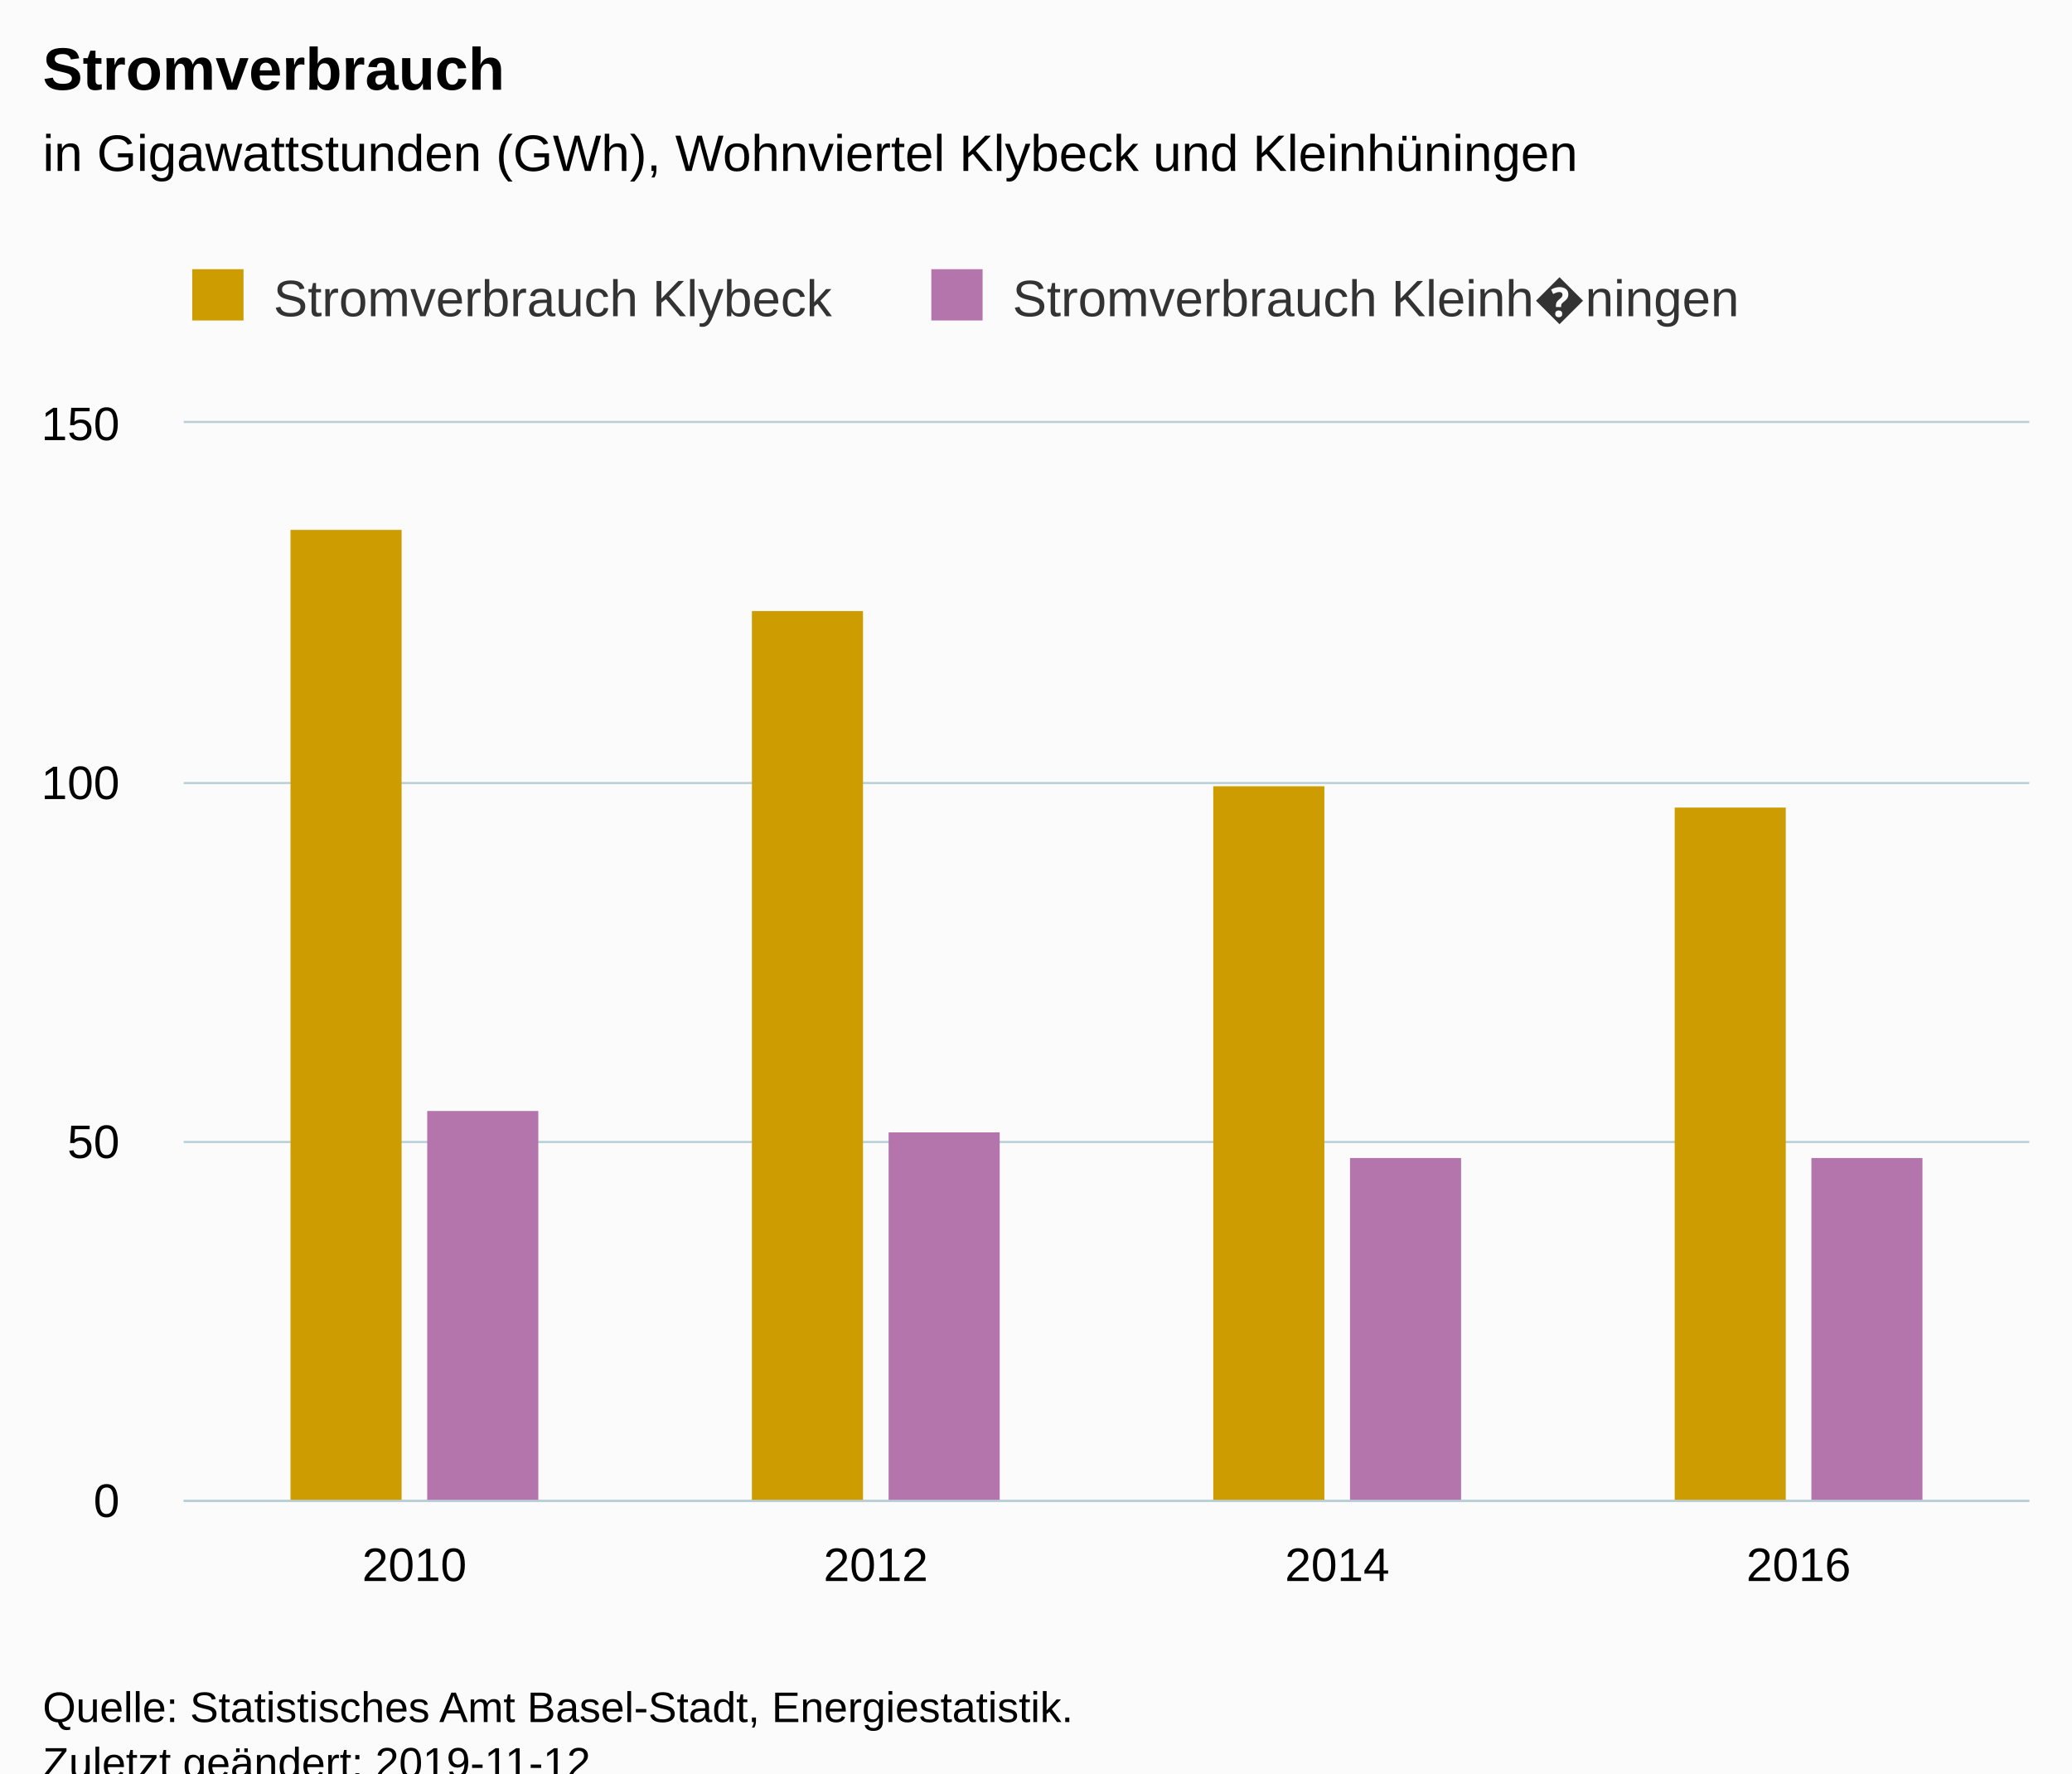
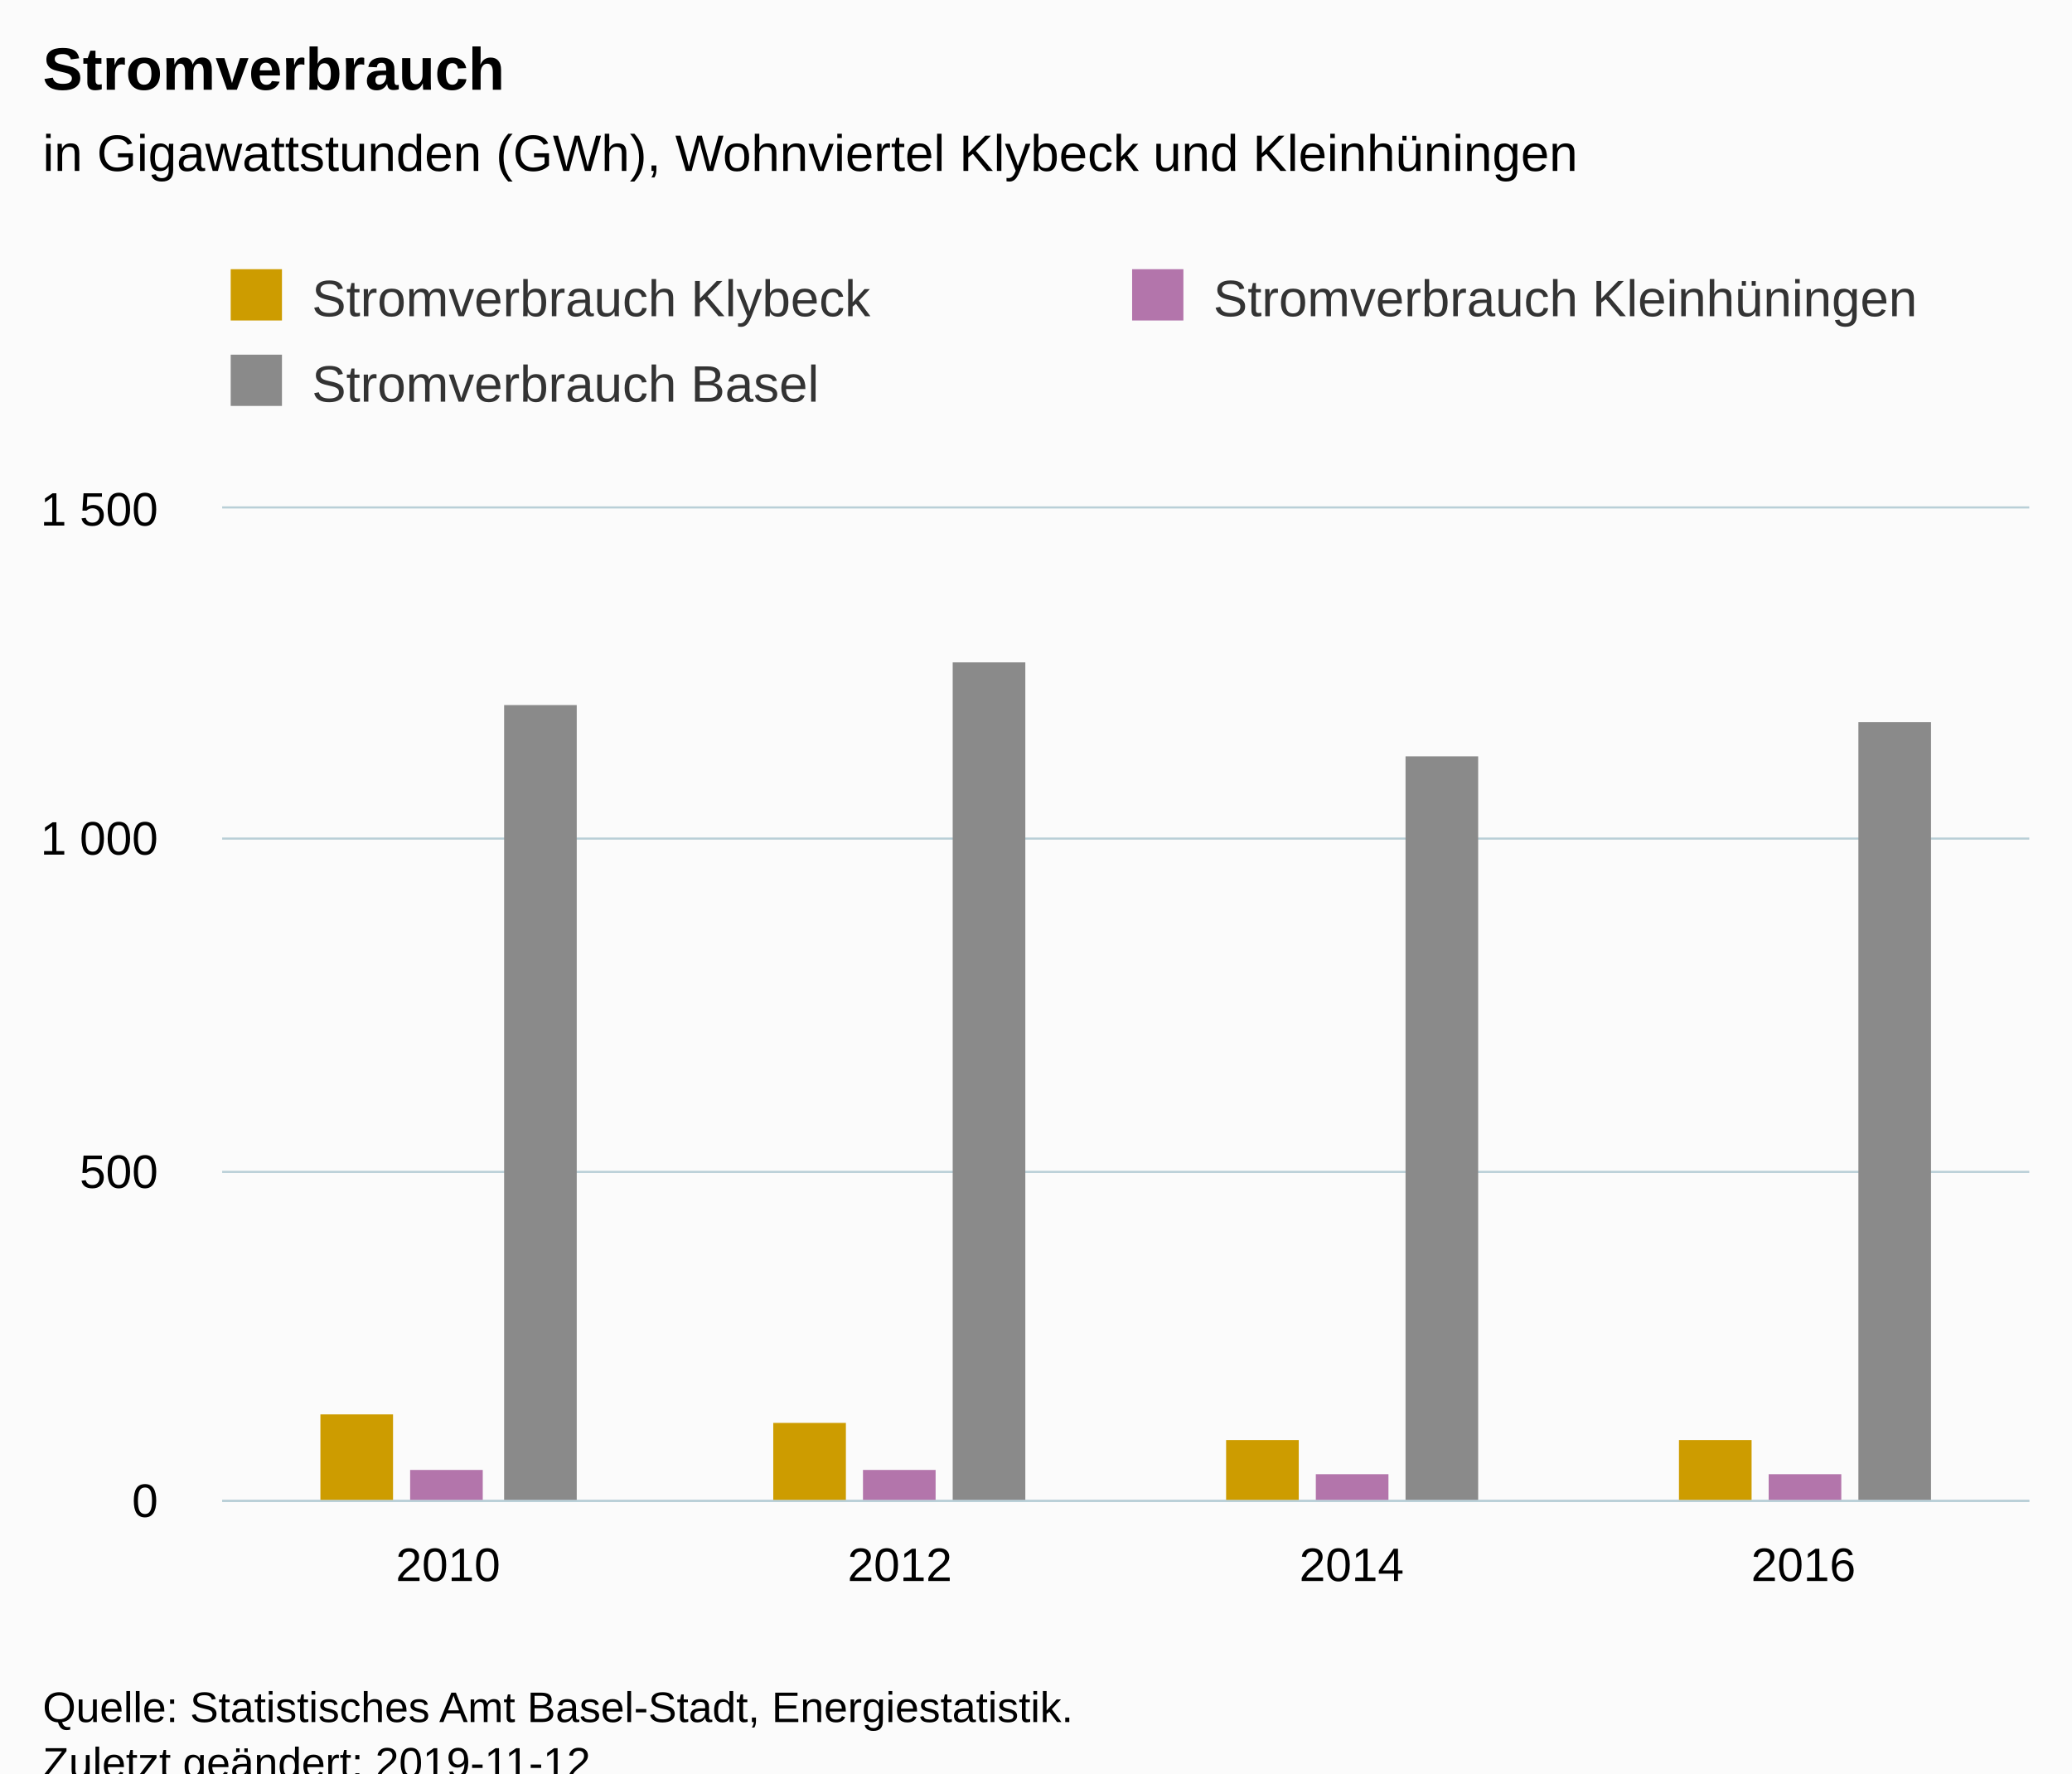
<svg xmlns="http://www.w3.org/2000/svg" version="1.1" class="highcharts-root" style="font-family:Arial;font-size:12px;" viewBox="0 0 485 415">
  <defs>
-     <clipPath id="highcharts-aqhm0gs-6">
-       <rect x="0" y="0" width="432" height="252" fill="none" />
+     <clipPath id="highcharts-mel7ghz-6">
+       <rect x="0" y="0" width="423" height="232" fill="none" />
    </clipPath>
-     <clipPath id="highcharts-aqhm0gs-7">
-       <rect x="0" y="0" width="432" height="252" fill="none" />
+     <clipPath id="highcharts-mel7ghz-7">
+       <rect x="0" y="0" width="423" height="232" fill="none" />
    </clipPath>
  </defs>
  <rect fill="#fbfbfb" class="highcharts-background" x="0" y="0" width="485" height="428" rx="0" ry="0" />
-   <rect fill="none" class="highcharts-plot-background" x="43" y="99" width="432" height="252" />
+   <rect fill="none" class="highcharts-plot-background" x="52" y="119" width="423" height="232" />
  <g class="highcharts-pane-group" data-z-index="0" />
  <g class="highcharts-grid highcharts-xaxis-grid " data-z-index="1">
-     <path fill="none" data-z-index="1" class="highcharts-grid-line" d="M 150.5 99 L 150.5 351" opacity="1" />
-     <path fill="none" data-z-index="1" class="highcharts-grid-line" d="M 258.5 99 L 258.5 351" opacity="1" />
-     <path fill="none" data-z-index="1" class="highcharts-grid-line" d="M 366.5 99 L 366.5 351" opacity="1" />
-     <path fill="none" data-z-index="1" class="highcharts-grid-line" d="M 474.5 99 L 474.5 351" opacity="1" />
-     <path fill="none" data-z-index="1" class="highcharts-grid-line" d="M 42.5 99 L 42.5 351" opacity="1" />
+     <path fill="none" data-z-index="1" class="highcharts-grid-line" d="M 157.5 119 L 157.5 351" opacity="1" />
+     <path fill="none" data-z-index="1" class="highcharts-grid-line" d="M 263.5 119 L 263.5 351" opacity="1" />
+     <path fill="none" data-z-index="1" class="highcharts-grid-line" d="M 368.5 119 L 368.5 351" opacity="1" />
+     <path fill="none" data-z-index="1" class="highcharts-grid-line" d="M 474.5 119 L 474.5 351" opacity="1" />
+     <path fill="none" data-z-index="1" class="highcharts-grid-line" d="M 51.5 119 L 51.5 351" opacity="1" />
  </g>
  <g class="highcharts-grid highcharts-yaxis-grid " data-z-index="1">
-     <path fill="none" stroke="#B9CFD7" stroke-width="0.5" data-z-index="1" class="highcharts-grid-line" d="M 43 351.25 L 475 351.25" opacity="1" />
-     <path fill="none" stroke="#B9CFD7" stroke-width="0.5" data-z-index="1" class="highcharts-grid-line" d="M 43 267.25 L 475 267.25" opacity="1" />
-     <path fill="none" stroke="#B9CFD7" stroke-width="0.5" data-z-index="1" class="highcharts-grid-line" d="M 43 183.25 L 475 183.25" opacity="1" />
-     <path fill="none" stroke="#B9CFD7" stroke-width="0.5" data-z-index="1" class="highcharts-grid-line" d="M 43 98.75 L 475 98.75" opacity="1" />
+     <path fill="none" stroke="#B9CFD7" stroke-width="0.5" data-z-index="1" class="highcharts-grid-line" d="M 52 351.25 L 475 351.25" opacity="1" />
+     <path fill="none" stroke="#B9CFD7" stroke-width="0.5" data-z-index="1" class="highcharts-grid-line" d="M 52 274.25 L 475 274.25" opacity="1" />
+     <path fill="none" stroke="#B9CFD7" stroke-width="0.5" data-z-index="1" class="highcharts-grid-line" d="M 52 196.25 L 475 196.25" opacity="1" />
+     <path fill="none" stroke="#B9CFD7" stroke-width="0.5" data-z-index="1" class="highcharts-grid-line" d="M 52 118.75 L 475 118.75" opacity="1" />
  </g>
-   <rect fill="none" class="highcharts-plot-border" data-z-index="1" x="43" y="99" width="432" height="252" />
+   <rect fill="none" class="highcharts-plot-border" data-z-index="1" x="52" y="119" width="423" height="232" />
  <g class="highcharts-axis highcharts-xaxis " data-z-index="2">
-     <path fill="none" class="highcharts-axis-line" stroke="#B9CFD7" stroke-width="0.5" data-z-index="7" d="M 43 351.25 L 475 351.25" />
+     <path fill="none" class="highcharts-axis-line" stroke="#B9CFD7" stroke-width="0.5" data-z-index="7" d="M 52 351.25 L 475 351.25" />
  </g>
  <g class="highcharts-axis highcharts-yaxis " data-z-index="2">
-     <path fill="none" class="highcharts-axis-line" data-z-index="7" d="M 43 99 L 43 351" />
+     <path fill="none" class="highcharts-axis-line" data-z-index="7" d="M 52 119 L 52 351" />
  </g>
  <g class="highcharts-series-group" data-z-index="3">
-     <g data-z-index="0.1" class="highcharts-series highcharts-series-0 highcharts-column-series " transform="translate(43,99) scale(1 1)" clip-path="url(#highcharts-aqhm0gs-7)">
-       <rect x="25" y="25" width="26" height="228" fill="#cd9c00" class="highcharts-point" />
-       <rect x="133" y="44" width="26" height="209" fill="#cd9c00" class="highcharts-point" />
-       <rect x="241" y="85" width="26" height="168" fill="#cd9c00" class="highcharts-point" />
-       <rect x="349" y="90" width="26" height="163" fill="#cd9c00" class="highcharts-point" />
+     <g data-z-index="0.1" class="highcharts-series highcharts-series-0 highcharts-column-series " transform="translate(52,119) scale(1 1)" clip-path="url(#highcharts-mel7ghz-7)">
+       <rect x="23" y="212" width="17" height="21" fill="#cd9c00" class="highcharts-point" />
+       <rect x="129" y="214" width="17" height="19" fill="#cd9c00" class="highcharts-point" />
+       <rect x="235" y="218" width="17" height="15" fill="#cd9c00" class="highcharts-point" />
+       <rect x="341" y="218" width="17" height="15" fill="#cd9c00" class="highcharts-point" />
    </g>
-     <g data-z-index="0.1" class="highcharts-markers highcharts-series-0 highcharts-column-series " transform="translate(43,99) scale(1 1)" clip-path="none" />
-     <g data-z-index="0.1" class="highcharts-series highcharts-series-1 highcharts-column-series " transform="translate(43,99) scale(1 1)" clip-path="url(#highcharts-aqhm0gs-7)">
-       <rect x="57" y="161" width="26" height="92" fill="#b375ab" class="highcharts-point" />
-       <rect x="165" y="166" width="26" height="87" fill="#b375ab" class="highcharts-point" />
-       <rect x="273" y="172" width="26" height="81" fill="#b375ab" class="highcharts-point" />
-       <rect x="381" y="172" width="26" height="81" fill="#b375ab" class="highcharts-point" />
+     <g data-z-index="0.1" class="highcharts-markers highcharts-series-0 highcharts-column-series " transform="translate(52,119) scale(1 1)" clip-path="none" />
+     <g data-z-index="0.1" class="highcharts-series highcharts-series-1 highcharts-column-series " transform="translate(52,119) scale(1 1)" clip-path="url(#highcharts-mel7ghz-7)">
+       <rect x="44" y="225" width="17" height="8" fill="#b375ab" class="highcharts-point" />
+       <rect x="150" y="225" width="17" height="8" fill="#b375ab" class="highcharts-point" />
+       <rect x="256" y="226" width="17" height="7" fill="#b375ab" class="highcharts-point" />
+       <rect x="362" y="226" width="17" height="7" fill="#b375ab" class="highcharts-point" />
    </g>
-     <g data-z-index="0.1" class="highcharts-markers highcharts-series-1 highcharts-column-series " transform="translate(43,99) scale(1 1)" clip-path="none" />
+     <g data-z-index="0.1" class="highcharts-markers highcharts-series-1 highcharts-column-series " transform="translate(52,119) scale(1 1)" clip-path="none" />
+     <g data-z-index="0.1" class="highcharts-series highcharts-series-2 highcharts-column-series " transform="translate(52,119) scale(1 1)" clip-path="url(#highcharts-mel7ghz-7)">
+       <rect x="66" y="46" width="17" height="187" fill="#8A8A8A" class="highcharts-point" />
+       <rect x="171" y="36" width="17" height="197" fill="#8A8A8A" class="highcharts-point" />
+       <rect x="277" y="58" width="17" height="175" fill="#8A8A8A" class="highcharts-point" />
+       <rect x="383" y="50" width="17" height="183" fill="#8A8A8A" class="highcharts-point" />
+     </g>
+     <g data-z-index="0.1" class="highcharts-markers highcharts-series-2 highcharts-column-series " transform="translate(52,119) scale(1 1)" clip-path="none" />
  </g>
  <text x="10" text-anchor="start" class="highcharts-title" data-z-index="4" style="color:#000000;font-size:14px;font-weight:bold;fill:#000000;" y="21">
    <tspan>Stromverbrauch</tspan>
  </text>
  <text x="10" text-anchor="start" class="highcharts-subtitle" data-z-index="4" style="color:#000000;font-size:12px;font-weight:normal;font-family:Arial;fill:#000000;" y="40">
    <tspan>in Gigawattstunden (GWh), Wohnviertel Klybeck und Kleinhüningen</tspan>
  </text>
-   <g class="highcharts-legend" data-z-index="7" transform="translate(35,56)">
-     <rect fill="none" class="highcharts-legend-box" rx="0" ry="0" x="0" y="0" width="468" height="31" visibility="visible" />
+   <g class="highcharts-legend" data-z-index="7" transform="translate(44,56)">
+     <rect fill="none" class="highcharts-legend-box" rx="0" ry="0" x="0" y="0" width="468" height="51" visibility="visible" />
    <g data-z-index="1">
      <g>
        <g class="highcharts-legend-item highcharts-column-series highcharts-color-undefined highcharts-series-0" data-z-index="1" transform="translate(8,3)">
          <text x="21" style="color:#333333;font-size:12px;font-weight:normal;cursor:pointer;fill:#333333;" text-anchor="start" data-z-index="2" y="15">
            <tspan>Stromverbrauch Klybeck</tspan>
          </text>
          <rect x="2" y="4" width="12" height="12" fill="#cd9c00" class="highcharts-point" data-z-index="3" />
        </g>
-         <g class="highcharts-legend-item highcharts-column-series highcharts-color-undefined highcharts-series-1" data-z-index="1" transform="translate(181,3)">
+         <g class="highcharts-legend-item highcharts-column-series highcharts-color-undefined highcharts-series-1" data-z-index="1" transform="translate(219,3)">
          <text x="21" y="15" style="color:#333333;font-size:12px;font-weight:normal;cursor:pointer;fill:#333333;" text-anchor="start" data-z-index="2">
-             <tspan>Stromverbrauch Kleinh�ningen</tspan>
+             <tspan>Stromverbrauch Kleinhüningen</tspan>
          </text>
          <rect x="2" y="4" width="12" height="12" fill="#b375ab" class="highcharts-point" data-z-index="3" />
+         </g>
+         <g class="highcharts-legend-item highcharts-column-series highcharts-color-undefined highcharts-series-2" data-z-index="1" transform="translate(8,23)">
+           <text x="21" y="15" style="color:#333333;font-size:12px;font-weight:normal;cursor:pointer;fill:#333333;" text-anchor="start" data-z-index="2">
+             <tspan>Stromverbrauch Basel</tspan>
+           </text>
+           <rect x="2" y="4" width="12" height="12" fill="#8A8A8A" class="highcharts-point" data-z-index="3" />
        </g>
      </g>
    </g>
  </g>
  <g class="highcharts-axis-labels highcharts-xaxis-labels " data-z-index="7">
-     <text x="97" style="color:#000000;cursor:default;font-size:11px;fill:#000000;" text-anchor="middle" transform="translate(0,0)" y="370" opacity="1">2010</text>
-     <text x="205" style="color:#000000;cursor:default;font-size:11px;fill:#000000;" text-anchor="middle" transform="translate(0,0)" y="370" opacity="1">2012</text>
-     <text x="313" style="color:#000000;cursor:default;font-size:11px;fill:#000000;" text-anchor="middle" transform="translate(0,0)" y="370" opacity="1">2014</text>
-     <text x="421" style="color:#000000;cursor:default;font-size:11px;fill:#000000;" text-anchor="middle" transform="translate(0,0)" y="370" opacity="1">2016</text>
+     <text x="104.875" style="color:#000000;cursor:default;font-size:11px;fill:#000000;" text-anchor="middle" transform="translate(0,0)" y="370" opacity="1">2010</text>
+     <text x="210.625" style="color:#000000;cursor:default;font-size:11px;fill:#000000;" text-anchor="middle" transform="translate(0,0)" y="370" opacity="1">2012</text>
+     <text x="316.375" style="color:#000000;cursor:default;font-size:11px;fill:#000000;" text-anchor="middle" transform="translate(0,0)" y="370" opacity="1">2014</text>
+     <text x="422.125" style="color:#000000;cursor:default;font-size:11px;fill:#000000;" text-anchor="middle" transform="translate(0,0)" y="370" opacity="1">2016</text>
  </g>
  <g class="highcharts-axis-labels highcharts-yaxis-labels " data-z-index="7">
-     <text x="28" style="color:#000000;cursor:default;font-size:11px;fill:#000000;" text-anchor="end" transform="translate(0,0)" y="355" opacity="1">0</text>
-     <text x="28" style="color:#000000;cursor:default;font-size:11px;fill:#000000;" text-anchor="end" transform="translate(0,0)" y="271" opacity="1">50</text>
-     <text x="28" style="color:#000000;cursor:default;font-size:11px;fill:#000000;" text-anchor="end" transform="translate(0,0)" y="187" opacity="1">100</text>
-     <text x="28" style="color:#000000;cursor:default;font-size:11px;fill:#000000;" text-anchor="end" transform="translate(0,0)" y="103" opacity="1">150</text>
+     <text x="37" style="color:#000000;cursor:default;font-size:11px;fill:#000000;" text-anchor="end" transform="translate(0,0)" y="355" opacity="1">0</text>
+     <text x="37" style="color:#000000;cursor:default;font-size:11px;fill:#000000;" text-anchor="end" transform="translate(0,0)" y="278" opacity="1">500</text>
+     <text x="37" style="color:#000000;cursor:default;font-size:11px;fill:#000000;" text-anchor="end" transform="translate(0,0)" y="200" opacity="1">
+       <tspan>1 000</tspan>
+     </text>
+     <text x="37" style="color:#000000;cursor:default;font-size:11px;fill:#000000;" text-anchor="end" transform="translate(0,0)" y="123" opacity="1">
+       <tspan>1 500</tspan>
+     </text>
  </g>
  <text x="10" class="highcharts-credits" text-anchor="start" data-z-index="8" style="cursor:default;color:#000000;font-size:10px;fill:#000000;" y="403">
    <tspan>Quelle: Statistisches Amt Basel-Stadt, Energiestatistik.</tspan>
    <tspan x="10" dy="13">Zuletzt geändert: 2019-11-12</tspan>
  </text>
</svg>
